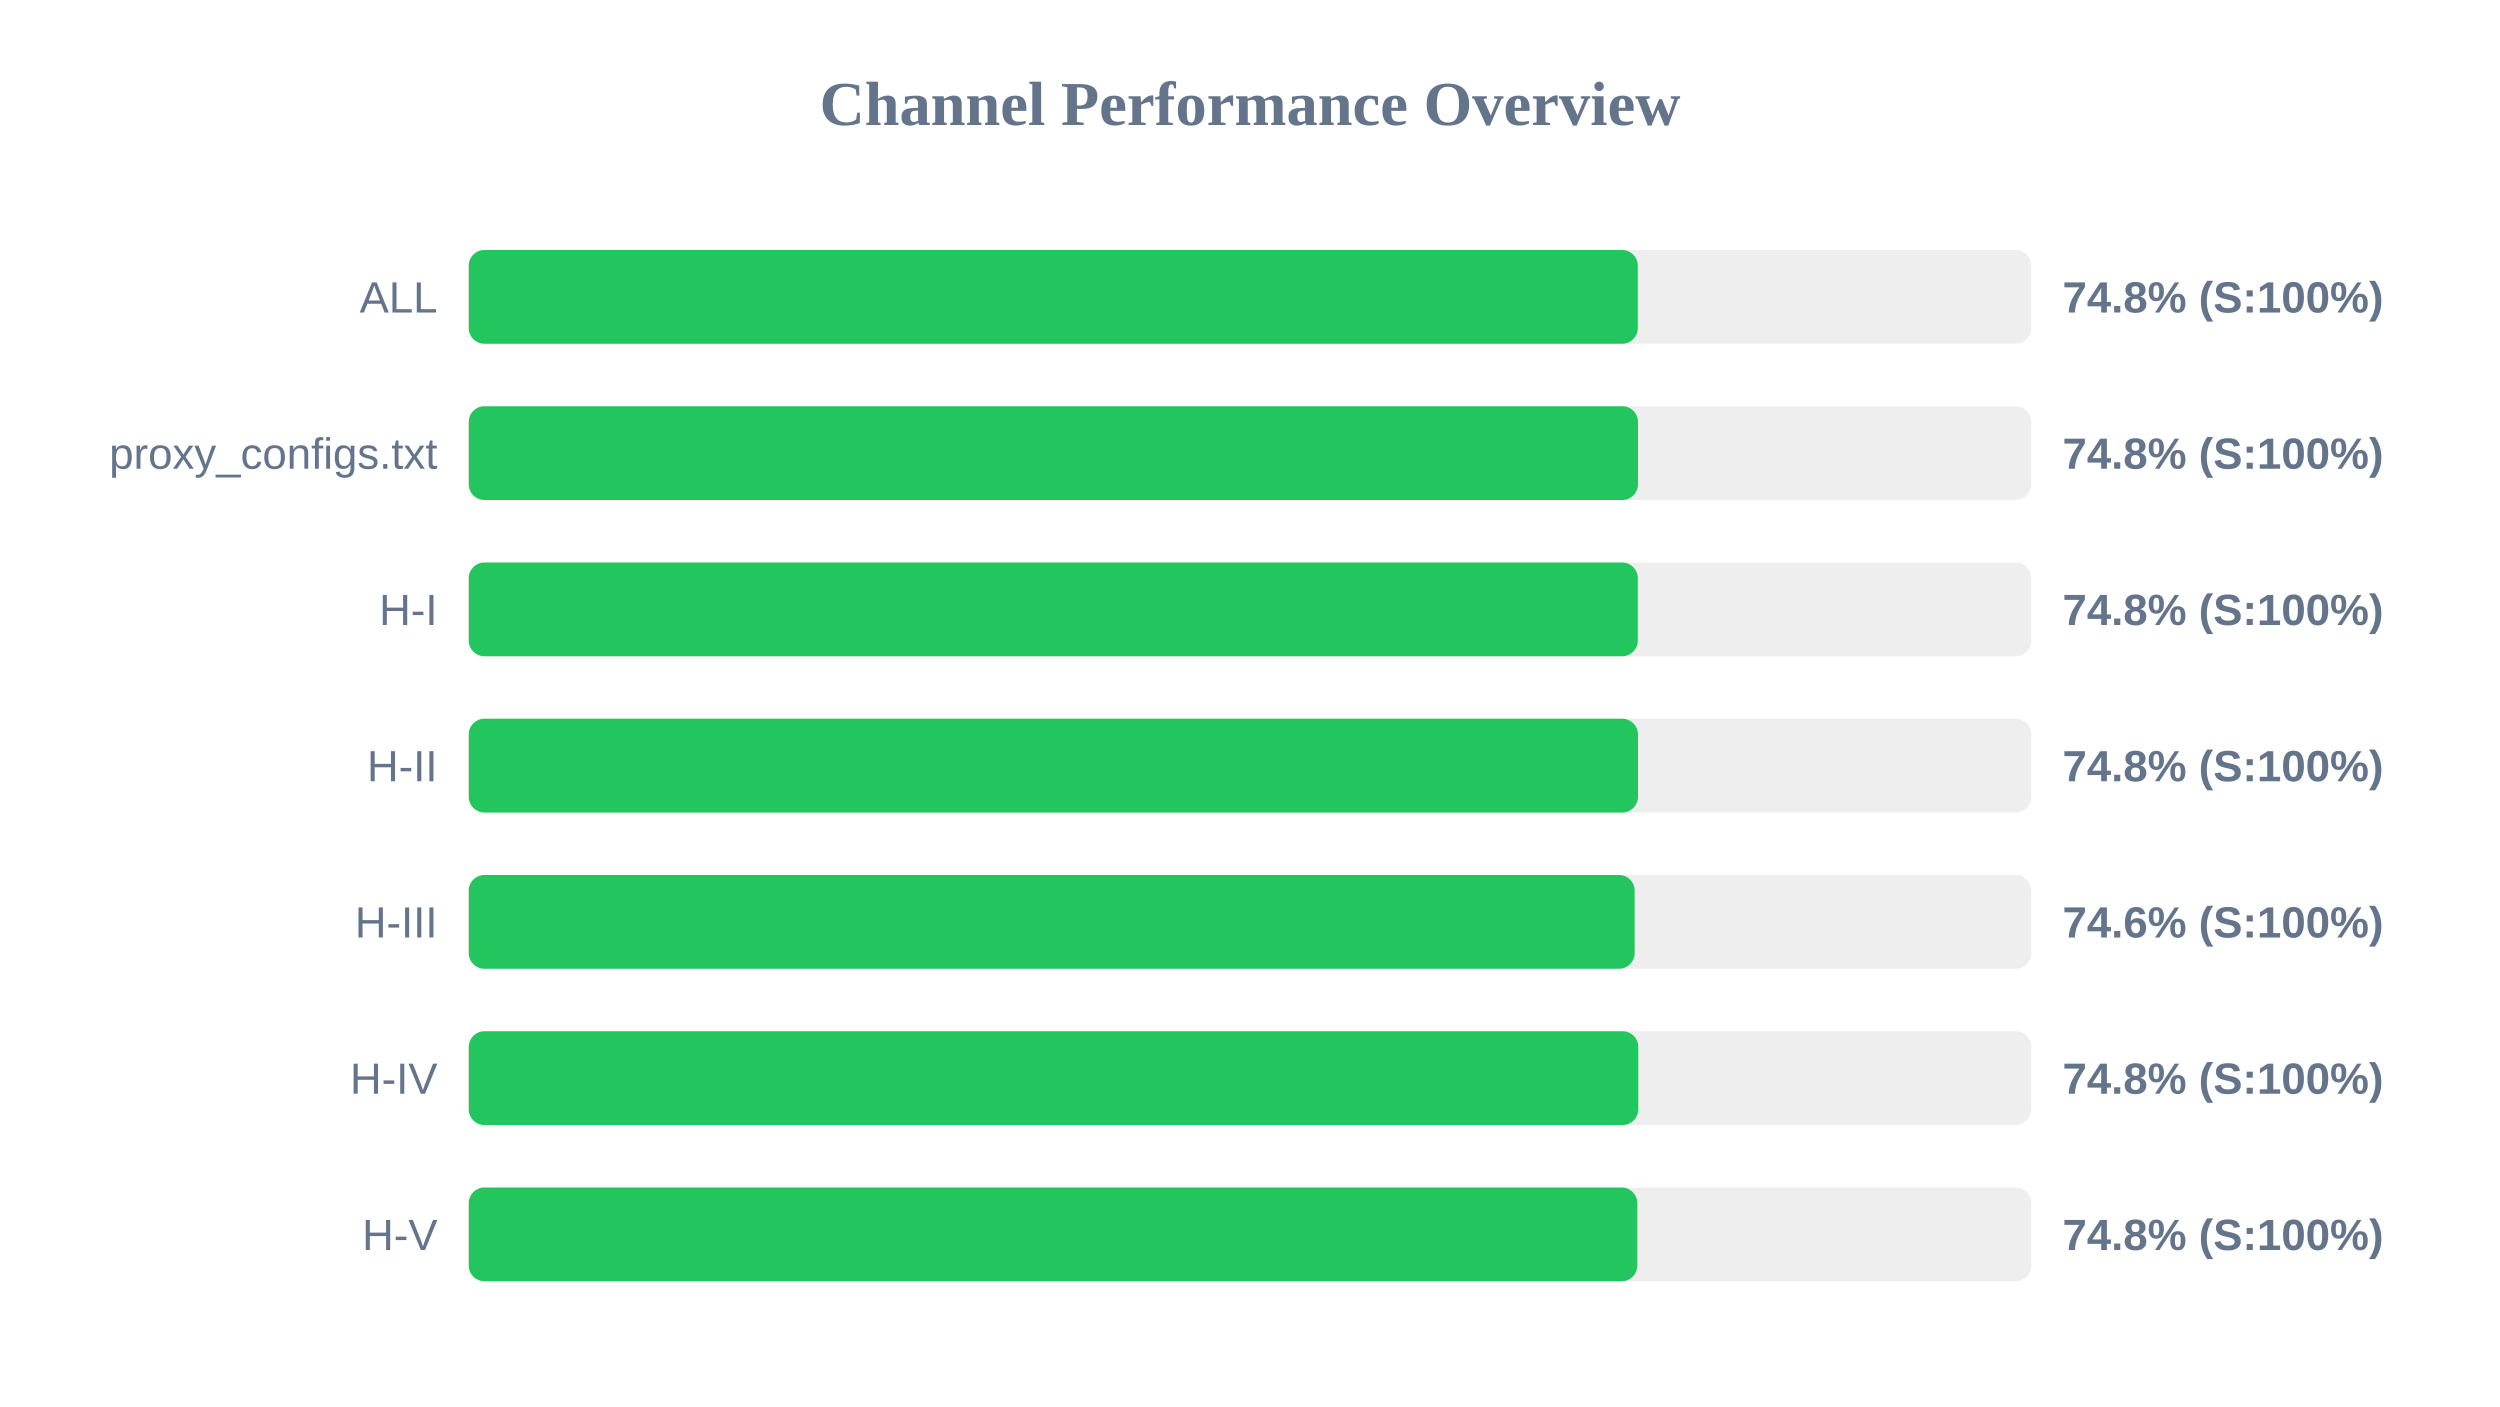
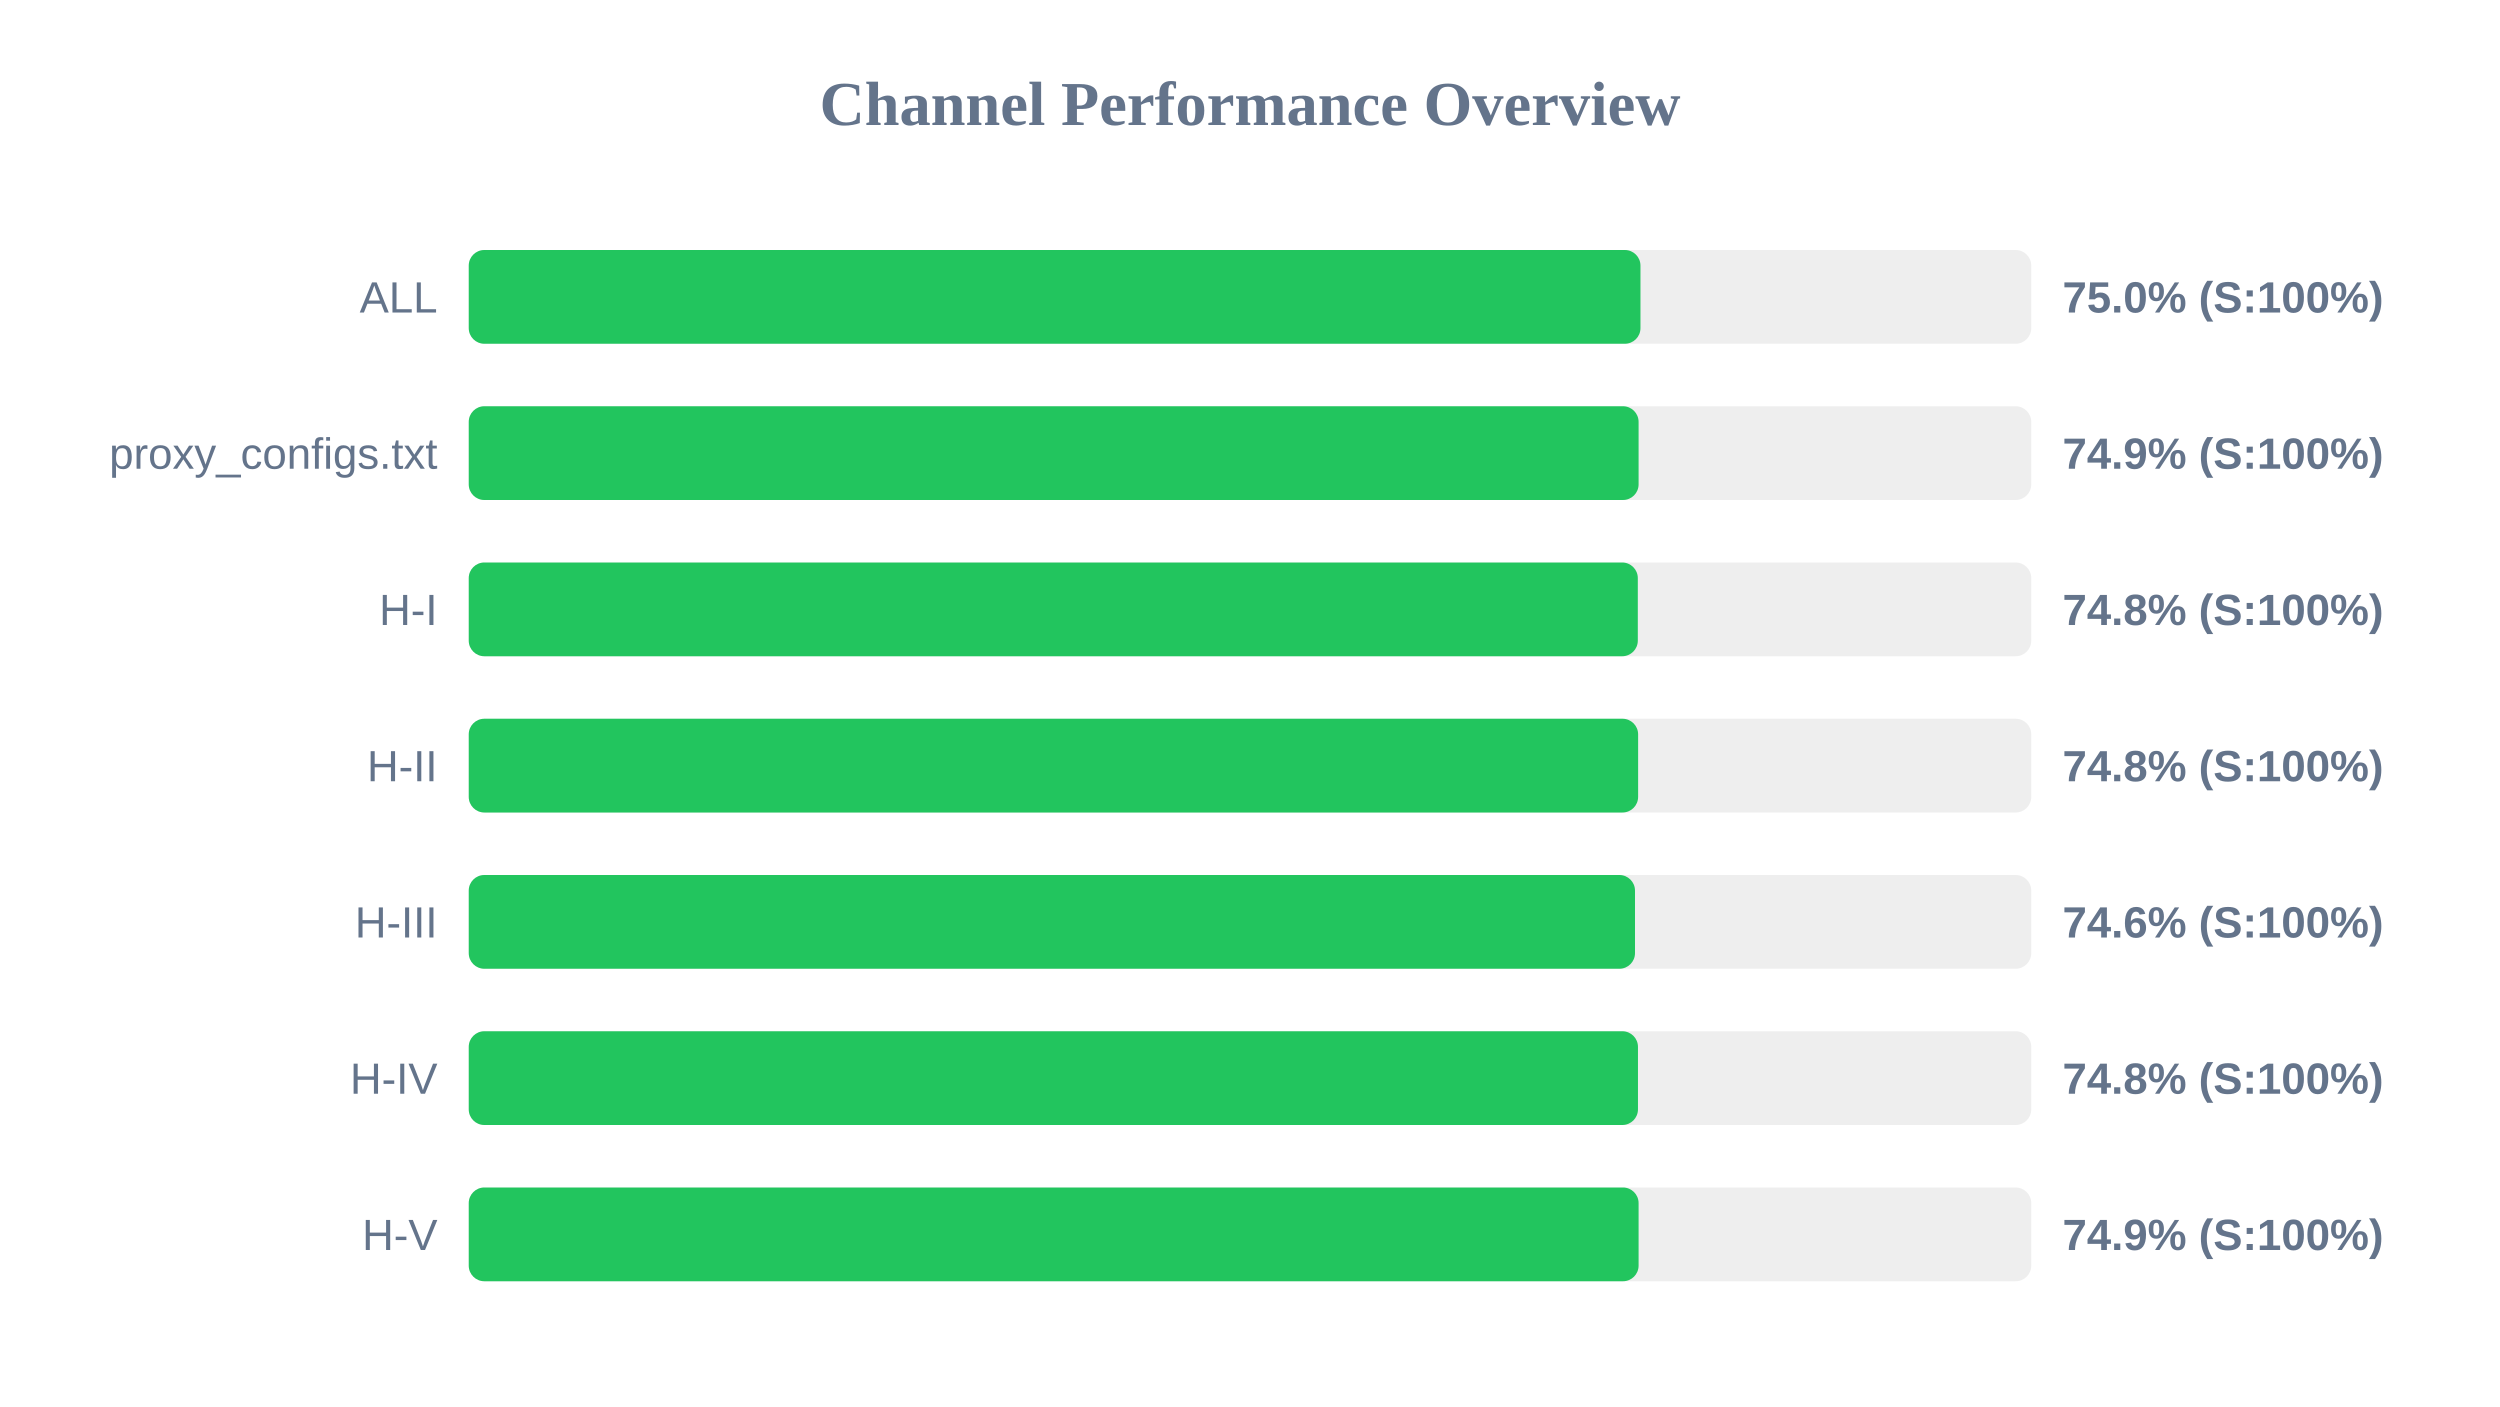
<svg xmlns="http://www.w3.org/2000/svg" width="800" height="450" version="1.1">
  <style>
        .row { font: 14px Arial; fill: #64748b; }
        .score { font: bold 14px Arial; fill: #64748b; }
    </style>
  <text x="400" y="40" text-anchor="middle" font-size="20px" font-weight="bold" fill="#64748b">Channel Performance Overview</text>
  <rect x="150" y="80" width="500" height="30" fill="#eee" rx="5" />
-   <rect x="150" y="80" width="374.1" height="30" fill="#22c55e" rx="5" />
+   <rect x="150" y="80" width="374.95" height="30" fill="#22c55e" rx="5" />
  <text x="140" y="100" text-anchor="end" class="row">ALL</text>
-   <text x="660" y="100" text-anchor="start" class="score">74.8% (S:100%)</text>
+   <text x="660" y="100" text-anchor="start" class="score">75.0% (S:100%)</text>
  <rect x="150" y="130" width="500" height="30" fill="#eee" rx="5" />
-   <rect x="150" y="130" width="374.15" height="30" fill="#22c55e" rx="5" />
+   <rect x="150" y="130" width="374.35" height="30" fill="#22c55e" rx="5" />
  <text x="140" y="150" text-anchor="end" class="row">proxy_configs.txt</text>
-   <text x="660" y="150" text-anchor="start" class="score">74.8% (S:100%)</text>
+   <text x="660" y="150" text-anchor="start" class="score">74.9% (S:100%)</text>
  <rect x="150" y="180" width="500" height="30" fill="#eee" rx="5" />
  <rect x="150" y="180" width="374.1" height="30" fill="#22c55e" rx="5" />
  <text x="140" y="200" text-anchor="end" class="row">H-I</text>
  <text x="660" y="200" text-anchor="start" class="score">74.8% (S:100%)</text>
  <rect x="150" y="230" width="500" height="30" fill="#eee" rx="5" />
-   <rect x="150" y="230" width="374.15" height="30" fill="#22c55e" rx="5" />
+   <rect x="150" y="230" width="374.2" height="30" fill="#22c55e" rx="5" />
  <text x="140" y="250" text-anchor="end" class="row">H-II</text>
  <text x="660" y="250" text-anchor="start" class="score">74.8% (S:100%)</text>
  <rect x="150" y="280" width="500" height="30" fill="#eee" rx="5" />
-   <rect x="150" y="280" width="373.1" height="30" fill="#22c55e" rx="5" />
+   <rect x="150" y="280" width="373.2" height="30" fill="#22c55e" rx="5" />
  <text x="140" y="300" text-anchor="end" class="row">H-III</text>
  <text x="660" y="300" text-anchor="start" class="score">74.6% (S:100%)</text>
  <rect x="150" y="330" width="500" height="30" fill="#eee" rx="5" />
-   <rect x="150" y="330" width="374.25" height="30" fill="#22c55e" rx="5" />
+   <rect x="150" y="330" width="374.15" height="30" fill="#22c55e" rx="5" />
  <text x="140" y="350" text-anchor="end" class="row">H-IV</text>
  <text x="660" y="350" text-anchor="start" class="score">74.8% (S:100%)</text>
  <rect x="150" y="380" width="500" height="30" fill="#eee" rx="5" />
-   <rect x="150" y="380" width="373.95" height="30" fill="#22c55e" rx="5" />
+   <rect x="150" y="380" width="374.35" height="30" fill="#22c55e" rx="5" />
  <text x="140" y="400" text-anchor="end" class="row">H-V</text>
-   <text x="660" y="400" text-anchor="start" class="score">74.8% (S:100%)</text>
+   <text x="660" y="400" text-anchor="start" class="score">74.9% (S:100%)</text>
</svg>
